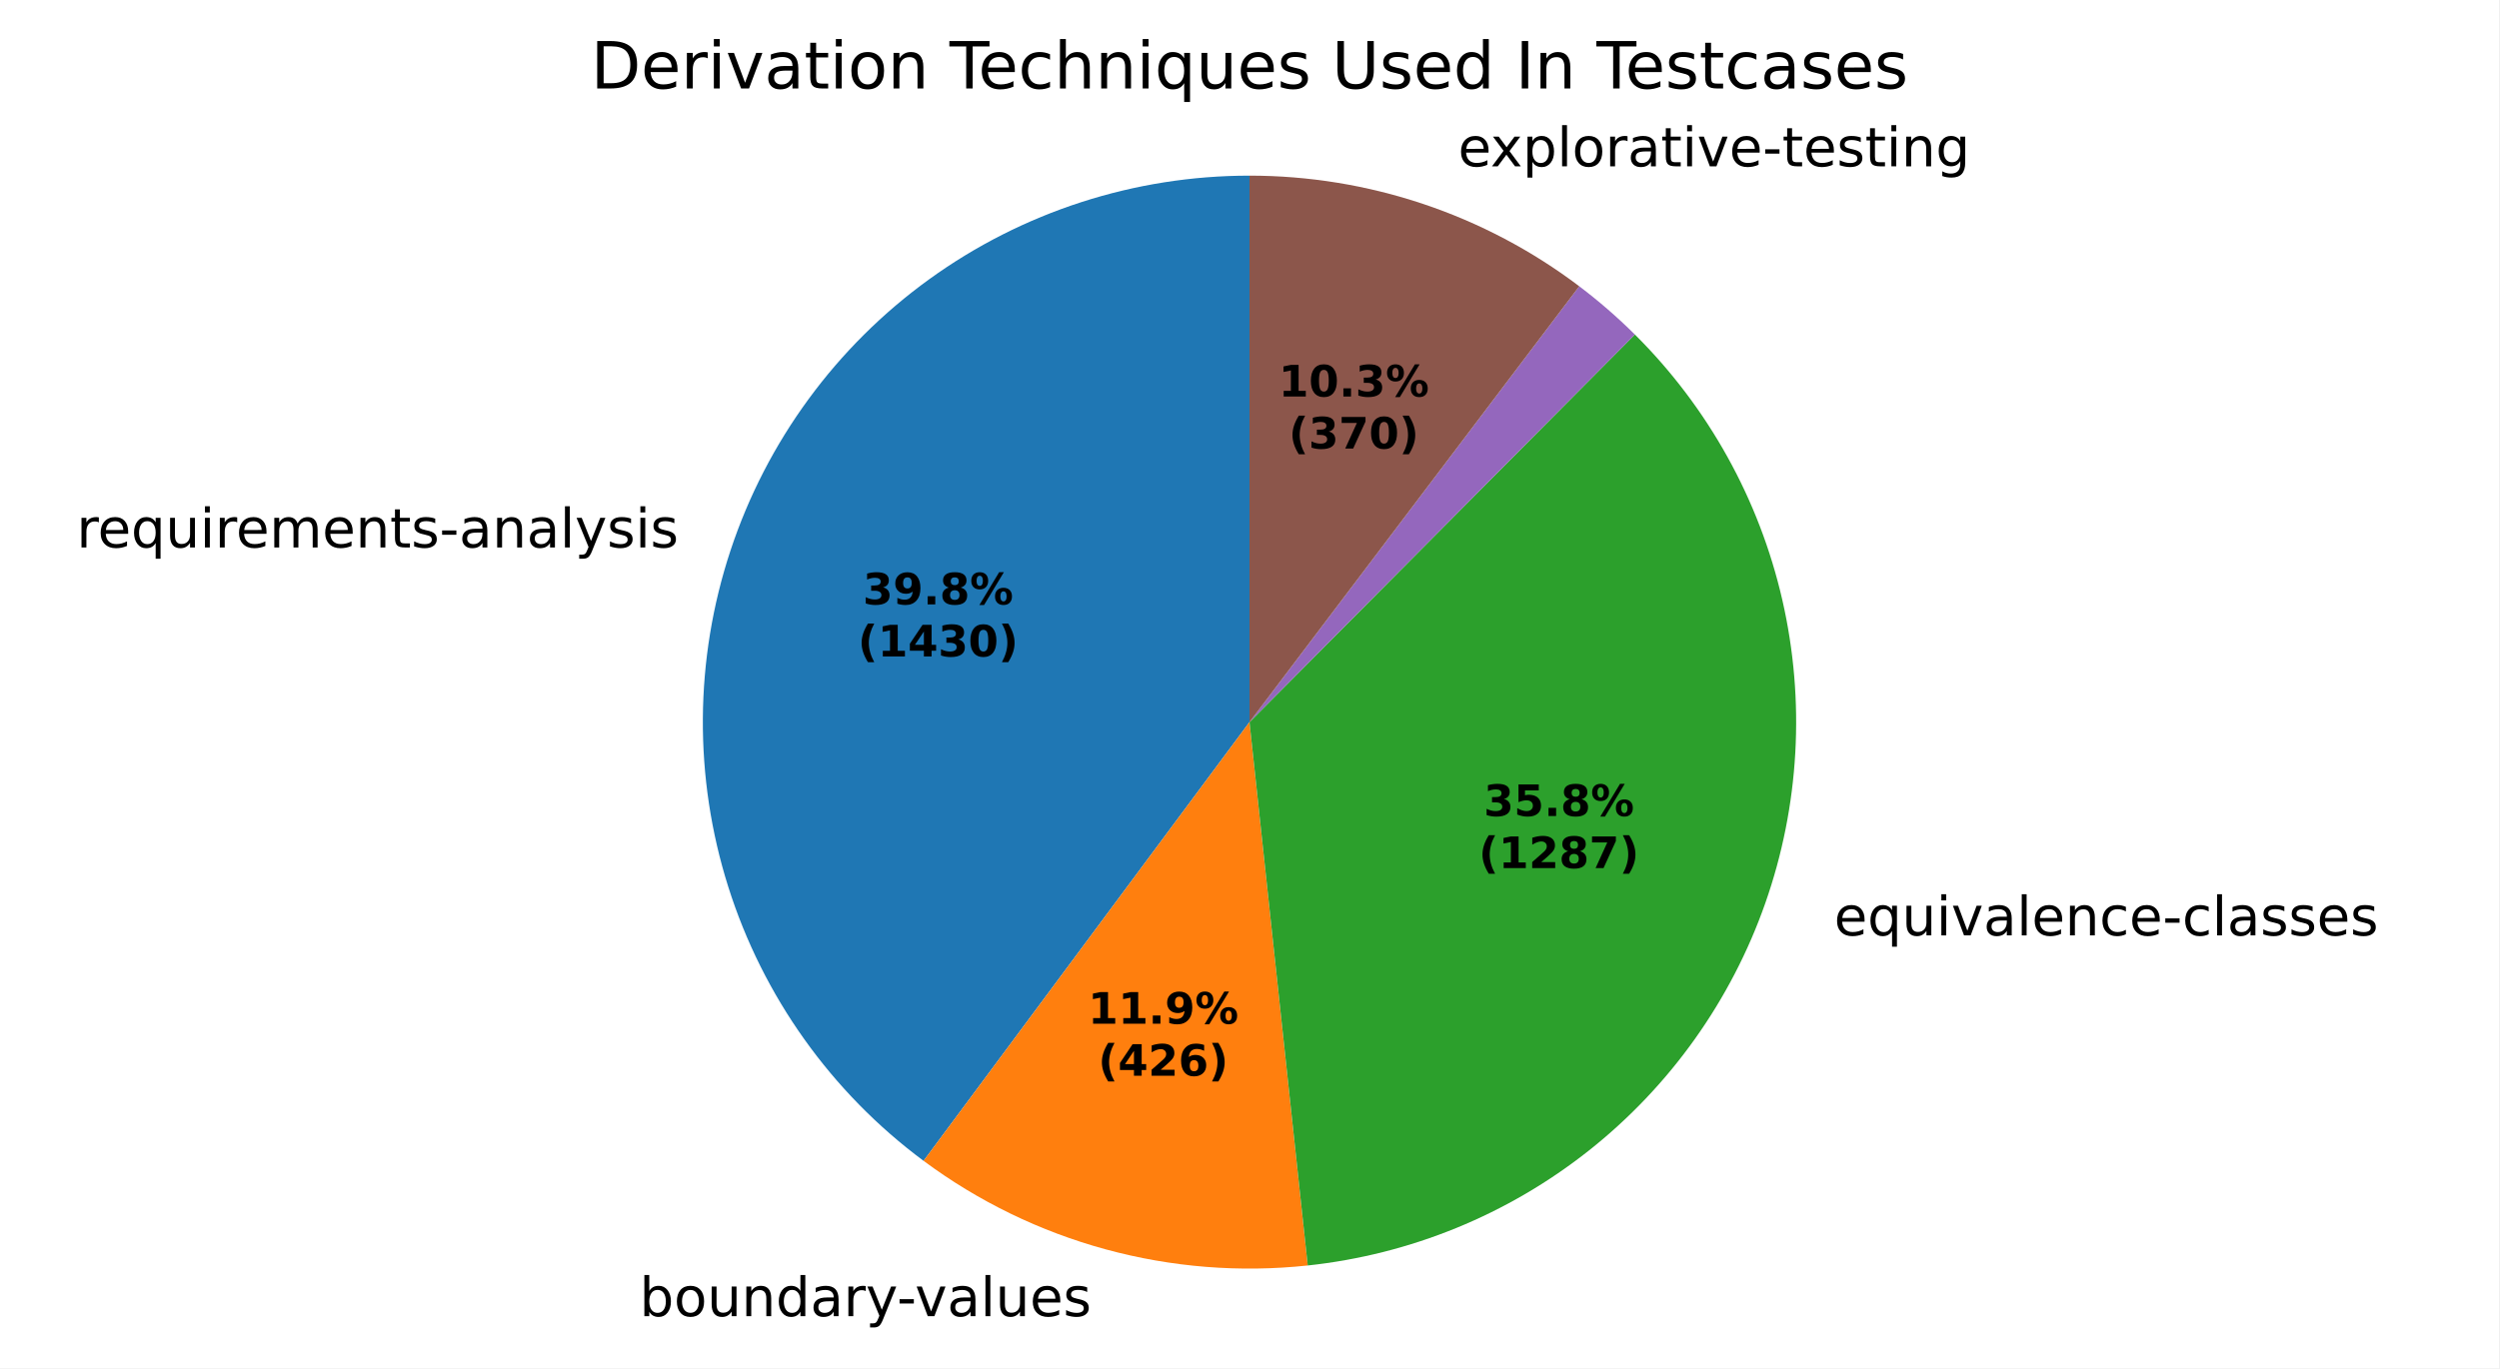
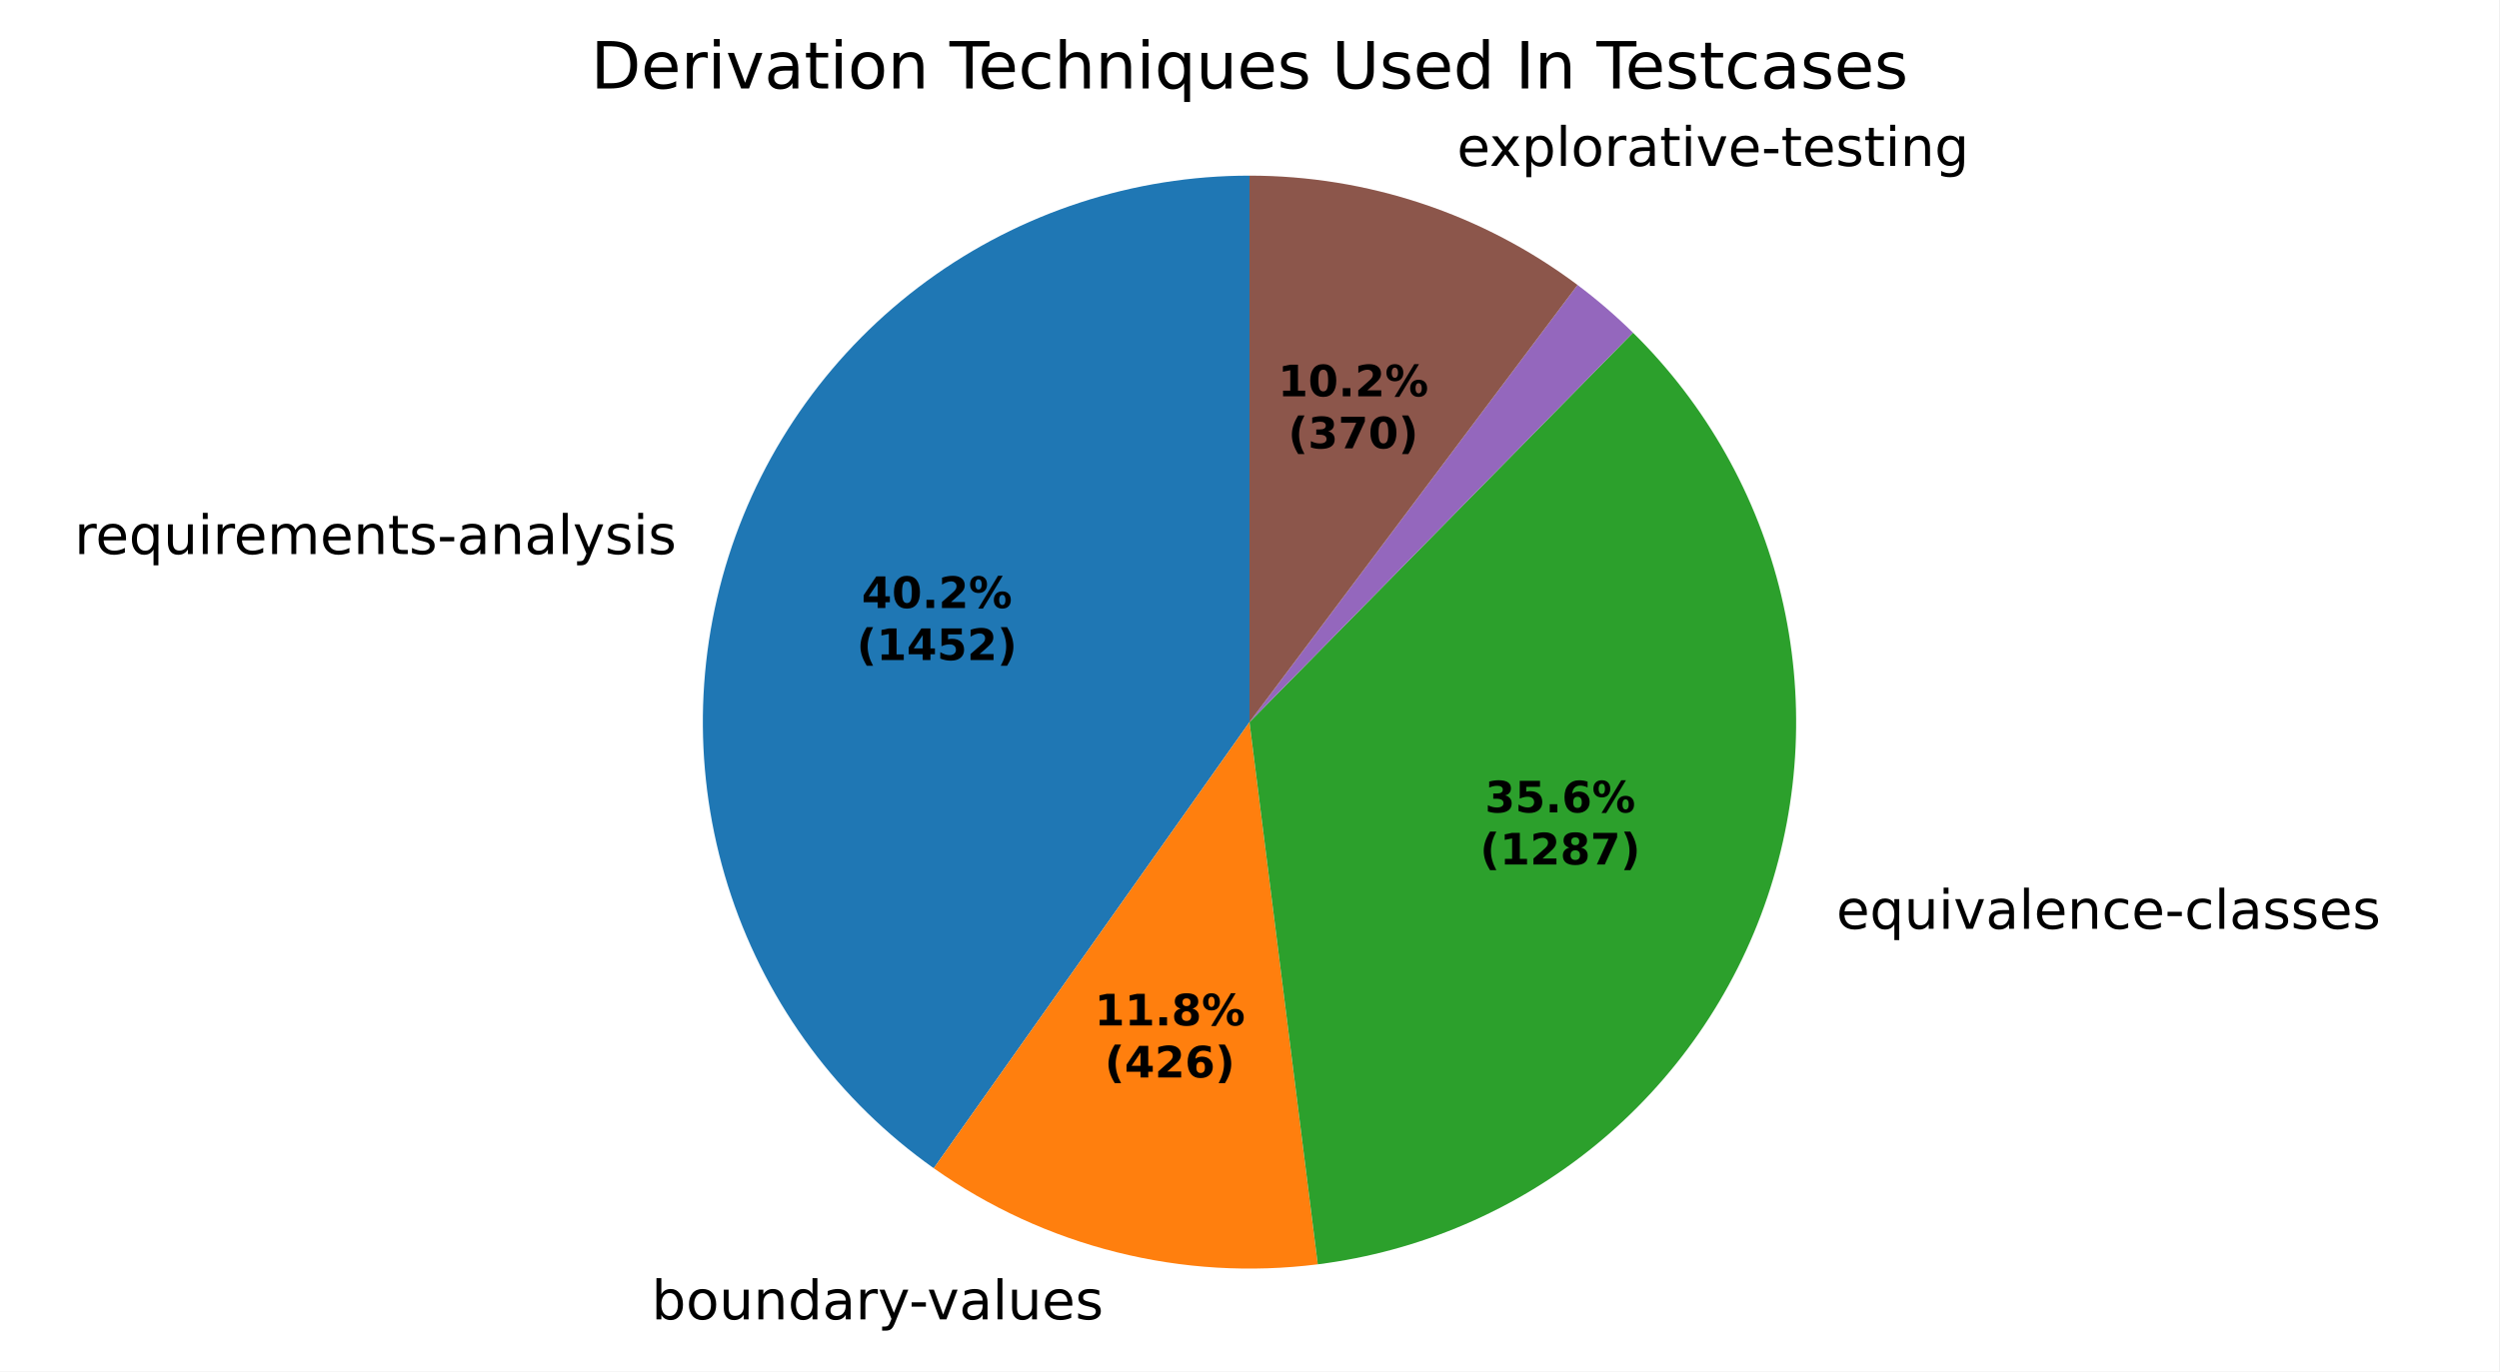
- <svg xmlns="http://www.w3.org/2000/svg" xmlns:xlink="http://www.w3.org/1999/xlink" width="460.8pt" height="252.378pt" viewBox="0 0 460.8 252.378" version="1.1">
+ <svg xmlns="http://www.w3.org/2000/svg" xmlns:xlink="http://www.w3.org/1999/xlink" width="460.8pt" height="252.96pt" viewBox="0 0 460.8 252.96" version="1.1">
  <defs>
    <style type="text/css">*{stroke-linejoin: round; stroke-linecap: butt}</style>
  </defs>
  <g id="figure_1">
    <g id="patch_1">
-       <path d="M 0 252.378  L 460.8 252.378  L 460.8 0  L 0 0  z " style="fill: #ffffff" />
+       <path d="M 0 252.96  L 460.8 252.96  L 460.8 0  L 0 0  z " style="fill: #ffffff" />
    </g>
    <g id="axes_1">
      <g id="patch_2">
-         <path d="M 230.4 32.398  C 209.207 32.398 188.544 39.082 171.365 51.494  C 154.187 63.906 141.353 81.425 134.698 101.546  C 128.043 121.668 127.901 143.384 134.291 163.591  C 140.681 183.798 153.284 201.484 170.298 214.12  L 230.4 133.198  z " style="fill: #1f77b4" />
+         <path d="M 230.4 32.398  C 209.008 32.398 188.162 39.207 170.896 51.835  C 153.629 64.463 140.823 82.265 134.34 102.65  C 127.857 123.036 128.029 144.965 134.83 165.246  C 141.631 185.528 154.715 203.127 172.177 215.483  L 230.4 133.198  z " style="fill: #1f77b4" />
      </g>
      <g id="patch_3">
-         <path d="M 170.298 214.12  C 180.383 221.61 191.779 227.15 203.899 230.452  C 216.019 233.755 228.651 234.763 241.141 233.424  L 230.4 133.198  z " style="fill: #ff7f0e" />
+         <path d="M 172.177 215.483  C 182.369 222.694 193.812 227.95 205.923 230.981  C 218.035 234.013 230.604 234.768 242.992 233.209  L 230.4 133.198  z " style="fill: #ff7f0e" />
      </g>
      <g id="patch_4">
-         <path d="M 241.141 233.424  C 260.078 231.395 278.057 224.04 292.986 212.215  C 307.915 200.39 319.192 184.572 325.504 166.603  C 331.815 148.634 332.907 129.239 328.651 110.676  C 324.396 92.112 314.966 75.129 301.458 61.704  L 230.4 133.198  z " style="fill: #2ca02c" />
+         <path d="M 242.992 233.209  C 261.771 230.844 279.51 223.237 294.169 211.263  C 308.827 199.289 319.821 183.425 325.886 165.495  C 331.95 147.566 332.844 128.285 328.464 109.871  C 324.083 91.458 314.604 74.645 301.116 61.366  L 230.4 133.198  z " style="fill: #2ca02c" />
      </g>
      <g id="patch_5">
-         <path d="M 301.458 61.704  C 301.458 61.704 301.458 61.704 301.458 61.704  L 230.4 133.198  z " style="fill: #d62728" />
+         <path d="M 301.116 61.366  C 301.116 61.366 301.116 61.366 301.116 61.366  L 230.4 133.198  z " style="fill: #d62728" />
      </g>
      <g id="patch_6">
-         <path d="M 301.458 61.704  C 299.852 60.108 298.192 58.566 296.482 57.082  C 294.773 55.597 293.013 54.171 291.207 52.805  L 230.4 133.198  z " style="fill: #9467bd" />
+         <path d="M 301.116 61.366  C 299.512 59.787 297.856 58.263 296.15 56.795  C 294.445 55.327 292.69 53.916 290.89 52.566  L 230.4 133.198  z " style="fill: #9467bd" />
      </g>
      <g id="patch_7">
-         <path d="M 291.207 52.805  C 282.512 46.228 272.806 41.105 262.47 37.636  C 252.134 34.167 241.303 32.398 230.4 32.398  L 230.4 133.198  z " style="fill: #8c564b" />
+         <path d="M 290.89 52.566  C 282.222 46.063 272.561 41 262.282 37.573  C 252.002 34.145 241.236 32.398 230.4 32.398  L 230.4 133.198  z " style="fill: #8c564b" />
      </g>
      <g id="matplotlib.axis_1" />
      <g id="matplotlib.axis_2" />
      <g id="text_1">
-         <g transform="translate(14.12019 100.9792) scale(0.1 -0.1)">
+         <g transform="translate(13.72631 102.1934) scale(0.1 -0.1)">
          <defs>
            <path id="DejaVuSans-55" d="M 2631 2963  Q 2534 3019 2420 3045  Q 2306 3072 2169 3072  Q 1681 3072 1420 2755  Q 1159 2438 1159 1844  L 1159 0  L 581 0  L 581 3500  L 1159 3500  L 1159 2956  Q 1341 3275 1631 3429  Q 1922 3584 2338 3584  Q 2397 3584 2469 3576  Q 2541 3569 2628 3553  L 2631 2963  z " transform="scale(0.015625)" />
            <path id="DejaVuSans-48" d="M 3597 1894  L 3597 1613  L 953 1613  Q 991 1019 1311 708  Q 1631 397 2203 397  Q 2534 397 2845 478  Q 3156 559 3463 722  L 3463 178  Q 3153 47 2828 -22  Q 2503 -91 2169 -91  Q 1331 -91 842 396  Q 353 884 353 1716  Q 353 2575 817 3079  Q 1281 3584 2069 3584  Q 2775 3584 3186 3129  Q 3597 2675 3597 1894  z M 3022 2063  Q 3016 2534 2758 2815  Q 2500 3097 2075 3097  Q 1594 3097 1305 2825  Q 1016 2553 972 2059  L 3022 2063  z " transform="scale(0.015625)" />
            <path id="DejaVuSans-54" d="M 947 1747  Q 947 1113 1208 752  Q 1469 391 1925 391  Q 2381 391 2643 752  Q 2906 1113 2906 1747  Q 2906 2381 2643 2742  Q 2381 3103 1925 3103  Q 1469 3103 1208 2742  Q 947 2381 947 1747  z M 2906 525  Q 2725 213 2448 61  Q 2172 -91 1784 -91  Q 1150 -91 751 415  Q 353 922 353 1747  Q 353 2572 751 3078  Q 1150 3584 1784 3584  Q 2172 3584 2448 3432  Q 2725 3281 2906 2969  L 2906 3500  L 3481 3500  L 3481 -1331  L 2906 -1331  L 2906 525  z " transform="scale(0.015625)" />
            <path id="DejaVuSans-58" d="M 544 1381  L 544 3500  L 1119 3500  L 1119 1403  Q 1119 906 1312 657  Q 1506 409 1894 409  Q 2359 409 2629 706  Q 2900 1003 2900 1516  L 2900 3500  L 3475 3500  L 3475 0  L 2900 0  L 2900 538  Q 2691 219 2414 64  Q 2138 -91 1772 -91  Q 1169 -91 856 284  Q 544 659 544 1381  z M 1991 3584  L 1991 3584  z " transform="scale(0.015625)" />
            <path id="DejaVuSans-4c" d="M 603 3500  L 1178 3500  L 1178 0  L 603 0  L 603 3500  z M 603 4863  L 1178 4863  L 1178 4134  L 603 4134  L 603 4863  z " transform="scale(0.015625)" />
            <path id="DejaVuSans-50" d="M 3328 2828  Q 3544 3216 3844 3400  Q 4144 3584 4550 3584  Q 5097 3584 5394 3201  Q 5691 2819 5691 2113  L 5691 0  L 5113 0  L 5113 2094  Q 5113 2597 4934 2840  Q 4756 3084 4391 3084  Q 3944 3084 3684 2787  Q 3425 2491 3425 1978  L 3425 0  L 2847 0  L 2847 2094  Q 2847 2600 2669 2842  Q 2491 3084 2119 3084  Q 1678 3084 1418 2786  Q 1159 2488 1159 1978  L 1159 0  L 581 0  L 581 3500  L 1159 3500  L 1159 2956  Q 1356 3278 1631 3431  Q 1906 3584 2284 3584  Q 2666 3584 2933 3390  Q 3200 3197 3328 2828  z " transform="scale(0.015625)" />
            <path id="DejaVuSans-51" d="M 3513 2113  L 3513 0  L 2938 0  L 2938 2094  Q 2938 2591 2744 2837  Q 2550 3084 2163 3084  Q 1697 3084 1428 2787  Q 1159 2491 1159 1978  L 1159 0  L 581 0  L 581 3500  L 1159 3500  L 1159 2956  Q 1366 3272 1645 3428  Q 1925 3584 2291 3584  Q 2894 3584 3203 3211  Q 3513 2838 3513 2113  z " transform="scale(0.015625)" />
            <path id="DejaVuSans-57" d="M 1172 4494  L 1172 3500  L 2356 3500  L 2356 3053  L 1172 3053  L 1172 1153  Q 1172 725 1289 603  Q 1406 481 1766 481  L 2356 481  L 2356 0  L 1766 0  Q 1100 0 847 248  Q 594 497 594 1153  L 594 3053  L 172 3053  L 172 3500  L 594 3500  L 594 4494  L 1172 4494  z " transform="scale(0.015625)" />
            <path id="DejaVuSans-56" d="M 2834 3397  L 2834 2853  Q 2591 2978 2328 3040  Q 2066 3103 1784 3103  Q 1356 3103 1142 2972  Q 928 2841 928 2578  Q 928 2378 1081 2264  Q 1234 2150 1697 2047  L 1894 2003  Q 2506 1872 2764 1633  Q 3022 1394 3022 966  Q 3022 478 2636 193  Q 2250 -91 1575 -91  Q 1294 -91 989 -36  Q 684 19 347 128  L 347 722  Q 666 556 975 473  Q 1284 391 1588 391  Q 1994 391 2212 530  Q 2431 669 2431 922  Q 2431 1156 2273 1281  Q 2116 1406 1581 1522  L 1381 1569  Q 847 1681 609 1914  Q 372 2147 372 2553  Q 372 3047 722 3315  Q 1072 3584 1716 3584  Q 2034 3584 2315 3537  Q 2597 3491 2834 3397  z " transform="scale(0.015625)" />
            <path id="DejaVuSans-10" d="M 313 2009  L 1997 2009  L 1997 1497  L 313 1497  L 313 2009  z " transform="scale(0.015625)" />
            <path id="DejaVuSans-44" d="M 2194 1759  Q 1497 1759 1228 1600  Q 959 1441 959 1056  Q 959 750 1161 570  Q 1363 391 1709 391  Q 2188 391 2477 730  Q 2766 1069 2766 1631  L 2766 1759  L 2194 1759  z M 3341 1997  L 3341 0  L 2766 0  L 2766 531  Q 2569 213 2275 61  Q 1981 -91 1556 -91  Q 1019 -91 701 211  Q 384 513 384 1019  Q 384 1609 779 1909  Q 1175 2209 1959 2209  L 2766 2209  L 2766 2266  Q 2766 2663 2505 2880  Q 2244 3097 1772 3097  Q 1472 3097 1187 3025  Q 903 2953 641 2809  L 641 3341  Q 956 3463 1253 3523  Q 1550 3584 1831 3584  Q 2591 3584 2966 3190  Q 3341 2797 3341 1997  z " transform="scale(0.015625)" />
            <path id="DejaVuSans-4f" d="M 603 4863  L 1178 4863  L 1178 0  L 603 0  L 603 4863  z " transform="scale(0.015625)" />
            <path id="DejaVuSans-5c" d="M 2059 -325  Q 1816 -950 1584 -1140  Q 1353 -1331 966 -1331  L 506 -1331  L 506 -850  L 844 -850  Q 1081 -850 1212 -737  Q 1344 -625 1503 -206  L 1606 56  L 191 3500  L 800 3500  L 1894 763  L 2988 3500  L 3597 3500  L 2059 -325  z " transform="scale(0.015625)" />
          </defs>
          <use xlink:href="#DejaVuSans-55" />
          <use xlink:href="#DejaVuSans-48" transform="translate(38.90625 0)" />
          <use xlink:href="#DejaVuSans-54" transform="translate(100.4375 0)" />
          <use xlink:href="#DejaVuSans-58" transform="translate(163.9219 0)" />
          <use xlink:href="#DejaVuSans-4c" transform="translate(227.2969 0)" />
          <use xlink:href="#DejaVuSans-55" transform="translate(255.0781 0)" />
          <use xlink:href="#DejaVuSans-48" transform="translate(293.9844 0)" />
          <use xlink:href="#DejaVuSans-50" transform="translate(355.5156 0)" />
          <use xlink:href="#DejaVuSans-48" transform="translate(452.9219 0)" />
          <use xlink:href="#DejaVuSans-51" transform="translate(514.4531 0)" />
          <use xlink:href="#DejaVuSans-57" transform="translate(577.8281 0)" />
          <use xlink:href="#DejaVuSans-56" transform="translate(617.0312 0)" />
          <use xlink:href="#DejaVuSans-10" transform="translate(669.125 0)" />
          <use xlink:href="#DejaVuSans-44" transform="translate(705.2031 0)" />
          <use xlink:href="#DejaVuSans-51" transform="translate(766.4844 0)" />
          <use xlink:href="#DejaVuSans-44" transform="translate(829.8594 0)" />
          <use xlink:href="#DejaVuSans-4f" transform="translate(891.1406 0)" />
          <use xlink:href="#DejaVuSans-5c" transform="translate(918.9219 0)" />
          <use xlink:href="#DejaVuSans-56" transform="translate(978.1094 0)" />
          <use xlink:href="#DejaVuSans-4c" transform="translate(1030.203 0)" />
          <use xlink:href="#DejaVuSans-56" transform="translate(1057.984 0)" />
        </g>
      </g>
      <g id="text_2">
-         <g transform="translate(114.7336 242.7757) scale(0.1 -0.1)">
+         <g transform="translate(116.9601 243.3577) scale(0.1 -0.1)">
          <defs>
            <path id="DejaVuSans-3" transform="scale(0.015625)" />
            <path id="DejaVuSans-45" d="M 3116 1747  Q 3116 2381 2855 2742  Q 2594 3103 2138 3103  Q 1681 3103 1420 2742  Q 1159 2381 1159 1747  Q 1159 1113 1420 752  Q 1681 391 2138 391  Q 2594 391 2855 752  Q 3116 1113 3116 1747  z M 1159 2969  Q 1341 3281 1617 3432  Q 1894 3584 2278 3584  Q 2916 3584 3314 3078  Q 3713 2572 3713 1747  Q 3713 922 3314 415  Q 2916 -91 2278 -91  Q 1894 -91 1617 61  Q 1341 213 1159 525  L 1159 0  L 581 0  L 581 4863  L 1159 4863  L 1159 2969  z " transform="scale(0.015625)" />
            <path id="DejaVuSans-52" d="M 1959 3097  Q 1497 3097 1228 2736  Q 959 2375 959 1747  Q 959 1119 1226 758  Q 1494 397 1959 397  Q 2419 397 2687 759  Q 2956 1122 2956 1747  Q 2956 2369 2687 2733  Q 2419 3097 1959 3097  z M 1959 3584  Q 2709 3584 3137 3096  Q 3566 2609 3566 1747  Q 3566 888 3137 398  Q 2709 -91 1959 -91  Q 1206 -91 779 398  Q 353 888 353 1747  Q 353 2609 779 3096  Q 1206 3584 1959 3584  z " transform="scale(0.015625)" />
            <path id="DejaVuSans-47" d="M 2906 2969  L 2906 4863  L 3481 4863  L 3481 0  L 2906 0  L 2906 525  Q 2725 213 2448 61  Q 2172 -91 1784 -91  Q 1150 -91 751 415  Q 353 922 353 1747  Q 353 2572 751 3078  Q 1150 3584 1784 3584  Q 2172 3584 2448 3432  Q 2725 3281 2906 2969  z M 947 1747  Q 947 1113 1208 752  Q 1469 391 1925 391  Q 2381 391 2643 752  Q 2906 1113 2906 1747  Q 2906 2381 2643 2742  Q 2381 3103 1925 3103  Q 1469 3103 1208 2742  Q 947 2381 947 1747  z " transform="scale(0.015625)" />
            <path id="DejaVuSans-59" d="M 191 3500  L 800 3500  L 1894 563  L 2988 3500  L 3597 3500  L 2284 0  L 1503 0  L 191 3500  z " transform="scale(0.015625)" />
          </defs>
          <use xlink:href="#DejaVuSans-3" />
          <use xlink:href="#DejaVuSans-45" transform="translate(31.78125 0)" />
          <use xlink:href="#DejaVuSans-52" transform="translate(95.26562 0)" />
          <use xlink:href="#DejaVuSans-58" transform="translate(156.4531 0)" />
          <use xlink:href="#DejaVuSans-51" transform="translate(219.8281 0)" />
          <use xlink:href="#DejaVuSans-47" transform="translate(283.2031 0)" />
          <use xlink:href="#DejaVuSans-44" transform="translate(346.6875 0)" />
          <use xlink:href="#DejaVuSans-55" transform="translate(407.9688 0)" />
          <use xlink:href="#DejaVuSans-5c" transform="translate(449.0781 0)" />
          <use xlink:href="#DejaVuSans-10" transform="translate(506.5156 0)" />
          <use xlink:href="#DejaVuSans-59" transform="translate(539.9062 0)" />
          <use xlink:href="#DejaVuSans-44" transform="translate(599.0938 0)" />
          <use xlink:href="#DejaVuSans-4f" transform="translate(660.375 0)" />
          <use xlink:href="#DejaVuSans-58" transform="translate(688.1562 0)" />
          <use xlink:href="#DejaVuSans-48" transform="translate(751.5312 0)" />
          <use xlink:href="#DejaVuSans-56" transform="translate(813.0625 0)" />
        </g>
      </g>
      <g id="text_3">
-         <g transform="translate(335.014 172.5418) scale(0.1 -0.1)">
+         <g transform="translate(335.4341 171.3232) scale(0.1 -0.1)">
          <defs>
            <path id="DejaVuSans-46" d="M 3122 3366  L 3122 2828  Q 2878 2963 2633 3030  Q 2388 3097 2138 3097  Q 1578 3097 1268 2742  Q 959 2388 959 1747  Q 959 1106 1268 751  Q 1578 397 2138 397  Q 2388 397 2633 464  Q 2878 531 3122 666  L 3122 134  Q 2881 22 2623 -34  Q 2366 -91 2075 -91  Q 1284 -91 818 406  Q 353 903 353 1747  Q 353 2603 823 3093  Q 1294 3584 2113 3584  Q 2378 3584 2631 3529  Q 2884 3475 3122 3366  z " transform="scale(0.015625)" />
          </defs>
          <use xlink:href="#DejaVuSans-3" />
          <use xlink:href="#DejaVuSans-48" transform="translate(31.78125 0)" />
          <use xlink:href="#DejaVuSans-54" transform="translate(93.3125 0)" />
          <use xlink:href="#DejaVuSans-58" transform="translate(156.7969 0)" />
          <use xlink:href="#DejaVuSans-4c" transform="translate(220.1719 0)" />
          <use xlink:href="#DejaVuSans-59" transform="translate(247.9531 0)" />
          <use xlink:href="#DejaVuSans-44" transform="translate(307.1406 0)" />
          <use xlink:href="#DejaVuSans-4f" transform="translate(368.4219 0)" />
          <use xlink:href="#DejaVuSans-48" transform="translate(396.2031 0)" />
          <use xlink:href="#DejaVuSans-51" transform="translate(457.7344 0)" />
          <use xlink:href="#DejaVuSans-46" transform="translate(521.1094 0)" />
          <use xlink:href="#DejaVuSans-48" transform="translate(576.0938 0)" />
          <use xlink:href="#DejaVuSans-10" transform="translate(637.625 0)" />
          <use xlink:href="#DejaVuSans-46" transform="translate(673.7031 0)" />
          <use xlink:href="#DejaVuSans-4f" transform="translate(728.6875 0)" />
          <use xlink:href="#DejaVuSans-44" transform="translate(756.4688 0)" />
          <use xlink:href="#DejaVuSans-56" transform="translate(817.75 0)" />
          <use xlink:href="#DejaVuSans-56" transform="translate(869.8438 0)" />
          <use xlink:href="#DejaVuSans-48" transform="translate(921.9375 0)" />
          <use xlink:href="#DejaVuSans-56" transform="translate(983.4688 0)" />
        </g>
      </g>
      <g id="text_4">
-         <g transform="translate(265.6771 30.67773) scale(0.1 -0.1)">
+         <g transform="translate(265.4697 30.60836) scale(0.1 -0.1)">
          <defs>
            <path id="DejaVuSans-5b" d="M 3513 3500  L 2247 1797  L 3578 0  L 2900 0  L 1881 1375  L 863 0  L 184 0  L 1544 1831  L 300 3500  L 978 3500  L 1906 2253  L 2834 3500  L 3513 3500  z " transform="scale(0.015625)" />
            <path id="DejaVuSans-53" d="M 1159 525  L 1159 -1331  L 581 -1331  L 581 3500  L 1159 3500  L 1159 2969  Q 1341 3281 1617 3432  Q 1894 3584 2278 3584  Q 2916 3584 3314 3078  Q 3713 2572 3713 1747  Q 3713 922 3314 415  Q 2916 -91 2278 -91  Q 1894 -91 1617 61  Q 1341 213 1159 525  z M 3116 1747  Q 3116 2381 2855 2742  Q 2594 3103 2138 3103  Q 1681 3103 1420 2742  Q 1159 2381 1159 1747  Q 1159 1113 1420 752  Q 1681 391 2138 391  Q 2594 391 2855 752  Q 3116 1113 3116 1747  z " transform="scale(0.015625)" />
            <path id="DejaVuSans-4a" d="M 2906 1791  Q 2906 2416 2648 2759  Q 2391 3103 1925 3103  Q 1463 3103 1205 2759  Q 947 2416 947 1791  Q 947 1169 1205 825  Q 1463 481 1925 481  Q 2391 481 2648 825  Q 2906 1169 2906 1791  z M 3481 434  Q 3481 -459 3084 -895  Q 2688 -1331 1869 -1331  Q 1566 -1331 1297 -1286  Q 1028 -1241 775 -1147  L 775 -588  Q 1028 -725 1275 -790  Q 1522 -856 1778 -856  Q 2344 -856 2625 -561  Q 2906 -266 2906 331  L 2906 616  Q 2728 306 2450 153  Q 2172 0 1784 0  Q 1141 0 747 490  Q 353 981 353 1791  Q 353 2603 747 3093  Q 1141 3584 1784 3584  Q 2172 3584 2450 3431  Q 2728 3278 2906 2969  L 2906 3500  L 3481 3500  L 3481 434  z " transform="scale(0.015625)" />
          </defs>
          <use xlink:href="#DejaVuSans-3" />
          <use xlink:href="#DejaVuSans-48" transform="translate(31.78125 0)" />
          <use xlink:href="#DejaVuSans-5b" transform="translate(91.5625 0)" />
          <use xlink:href="#DejaVuSans-53" transform="translate(150.75 0)" />
          <use xlink:href="#DejaVuSans-4f" transform="translate(214.2344 0)" />
          <use xlink:href="#DejaVuSans-52" transform="translate(242.0156 0)" />
          <use xlink:href="#DejaVuSans-55" transform="translate(303.2031 0)" />
          <use xlink:href="#DejaVuSans-44" transform="translate(344.3125 0)" />
          <use xlink:href="#DejaVuSans-57" transform="translate(405.5938 0)" />
          <use xlink:href="#DejaVuSans-4c" transform="translate(444.7969 0)" />
          <use xlink:href="#DejaVuSans-59" transform="translate(472.5781 0)" />
          <use xlink:href="#DejaVuSans-48" transform="translate(531.7656 0)" />
          <use xlink:href="#DejaVuSans-10" transform="translate(593.2969 0)" />
          <use xlink:href="#DejaVuSans-57" transform="translate(629.375 0)" />
          <use xlink:href="#DejaVuSans-48" transform="translate(668.5781 0)" />
          <use xlink:href="#DejaVuSans-56" transform="translate(730.1094 0)" />
          <use xlink:href="#DejaVuSans-57" transform="translate(782.2031 0)" />
          <use xlink:href="#DejaVuSans-4c" transform="translate(821.4062 0)" />
          <use xlink:href="#DejaVuSans-51" transform="translate(849.1875 0)" />
          <use xlink:href="#DejaVuSans-4a" transform="translate(912.5625 0)" />
        </g>
      </g>
      <g id="text_5">
-         <g transform="translate(159.1019 111.4844) scale(0.08 -0.08)">
-           <defs>
-             <path id="DejaVuSans-Bold-16" d="M 2981 2516  Q 3453 2394 3698 2092  Q 3944 1791 3944 1325  Q 3944 631 3412 270  Q 2881 -91 1863 -91  Q 1503 -91 1142 -33  Q 781 25 428 141  L 428 1069  Q 766 900 1098 814  Q 1431 728 1753 728  Q 2231 728 2486 893  Q 2741 1059 2741 1369  Q 2741 1688 2480 1852  Q 2219 2016 1709 2016  L 1228 2016  L 1228 2791  L 1734 2791  Q 2188 2791 2409 2933  Q 2631 3075 2631 3366  Q 2631 3634 2415 3781  Q 2200 3928 1806 3928  Q 1516 3928 1219 3862  Q 922 3797 628 3669  L 628 4550  Q 984 4650 1334 4700  Q 1684 4750 2022 4750  Q 2931 4750 3382 4451  Q 3834 4153 3834 3553  Q 3834 3144 3618 2883  Q 3403 2622 2981 2516  z " transform="scale(0.015625)" />
-             <path id="DejaVuSans-Bold-1c" d="M 641 103  L 641 966  Q 928 831 1190 764  Q 1453 697 1709 697  Q 2247 697 2547 995  Q 2847 1294 2900 1881  Q 2688 1725 2447 1647  Q 2206 1569 1925 1569  Q 1209 1569 770 1986  Q 331 2403 331 3084  Q 331 3838 820 4291  Q 1309 4744 2131 4744  Q 3044 4744 3544 4128  Q 4044 3513 4044 2388  Q 4044 1231 3459 570  Q 2875 -91 1856 -91  Q 1528 -91 1228 -42  Q 928 6 641 103  z M 2125 2350  Q 2441 2350 2600 2554  Q 2759 2759 2759 3169  Q 2759 3575 2600 3781  Q 2441 3988 2125 3988  Q 1809 3988 1650 3781  Q 1491 3575 1491 3169  Q 1491 2759 1650 2554  Q 1809 2350 2125 2350  z " transform="scale(0.015625)" />
+         <g transform="translate(158.8871 112.1467) scale(0.08 -0.08)">
+           <defs>
+             <path id="DejaVuSans-Bold-17" d="M 2356 3675  L 1038 1722  L 2356 1722  L 2356 3675  z M 2156 4666  L 3494 4666  L 3494 1722  L 4159 1722  L 4159 850  L 3494 850  L 3494 0  L 2356 0  L 2356 850  L 288 850  L 288 1881  L 2156 4666  z " transform="scale(0.015625)" />
+             <path id="DejaVuSans-Bold-13" d="M 2944 2338  Q 2944 3213 2780 3570  Q 2616 3928 2228 3928  Q 1841 3928 1675 3570  Q 1509 3213 1509 2338  Q 1509 1453 1675 1090  Q 1841 728 2228 728  Q 2613 728 2778 1090  Q 2944 1453 2944 2338  z M 4147 2328  Q 4147 1169 3647 539  Q 3147 -91 2228 -91  Q 1306 -91 806 539  Q 306 1169 306 2328  Q 306 3491 806 4120  Q 1306 4750 2228 4750  Q 3147 4750 3647 4120  Q 4147 3491 4147 2328  z " transform="scale(0.015625)" />
            <path id="DejaVuSans-Bold-11" d="M 653 1209  L 1778 1209  L 1778 0  L 653 0  L 653 1209  z " transform="scale(0.015625)" />
-             <path id="DejaVuSans-Bold-1b" d="M 2228 2088  Q 1891 2088 1709 1903  Q 1528 1719 1528 1375  Q 1528 1031 1709 848  Q 1891 666 2228 666  Q 2563 666 2741 848  Q 2919 1031 2919 1375  Q 2919 1722 2741 1905  Q 2563 2088 2228 2088  z M 1350 2484  Q 925 2613 709 2878  Q 494 3144 494 3541  Q 494 4131 934 4440  Q 1375 4750 2228 4750  Q 3075 4750 3515 4442  Q 3956 4134 3956 3541  Q 3956 3144 3739 2878  Q 3522 2613 3097 2484  Q 3572 2353 3814 2058  Q 4056 1763 4056 1313  Q 4056 619 3595 264  Q 3134 -91 2228 -91  Q 1319 -91 855 264  Q 391 619 391 1313  Q 391 1763 633 2058  Q 875 2353 1350 2484  z M 1631 3419  Q 1631 3141 1786 2991  Q 1941 2841 2228 2841  Q 2509 2841 2662 2991  Q 2816 3141 2816 3419  Q 2816 3697 2662 3845  Q 2509 3994 2228 3994  Q 1941 3994 1786 3844  Q 1631 3694 1631 3419  z " transform="scale(0.015625)" />
+             <path id="DejaVuSans-Bold-15" d="M 1844 884  L 3897 884  L 3897 0  L 506 0  L 506 884  L 2209 2388  Q 2438 2594 2547 2791  Q 2656 2988 2656 3200  Q 2656 3528 2436 3728  Q 2216 3928 1850 3928  Q 1569 3928 1234 3808  Q 900 3688 519 3450  L 519 4475  Q 925 4609 1322 4679  Q 1719 4750 2100 4750  Q 2938 4750 3402 4381  Q 3866 4013 3866 3353  Q 3866 2972 3669 2642  Q 3472 2313 2841 1759  L 1844 884  z " transform="scale(0.015625)" />
            <path id="DejaVuSans-Bold-8" d="M 4959 1925  Q 4738 1925 4616 1733  Q 4494 1541 4494 1184  Q 4494 825 4614 633  Q 4734 441 4959 441  Q 5184 441 5303 633  Q 5422 825 5422 1184  Q 5422 1541 5301 1733  Q 5181 1925 4959 1925  z M 4959 2450  Q 5541 2450 5875 2112  Q 6209 1775 6209 1184  Q 6209 594 5875 251  Q 5541 -91 4959 -91  Q 4378 -91 4042 251  Q 3706 594 3706 1184  Q 3706 1772 4042 2111  Q 4378 2450 4959 2450  z M 2094 -91  L 1403 -91  L 4319 4750  L 5013 4750  L 2094 -91  z M 1453 4750  Q 2034 4750 2367 4411  Q 2700 4072 2700 3481  Q 2700 2891 2367 2550  Q 2034 2209 1453 2209  Q 872 2209 539 2550  Q 206 2891 206 3481  Q 206 4072 539 4411  Q 872 4750 1453 4750  z M 1453 4225  Q 1228 4225 1106 4031  Q 984 3838 984 3481  Q 984 3122 1106 2926  Q 1228 2731 1453 2731  Q 1678 2731 1798 2926  Q 1919 3122 1919 3481  Q 1919 3838 1797 4031  Q 1675 4225 1453 4225  z " transform="scale(0.015625)" />
          </defs>
-           <use xlink:href="#DejaVuSans-Bold-16" />
-           <use xlink:href="#DejaVuSans-Bold-1c" transform="translate(69.57812 0)" />
-           <use xlink:href="#DejaVuSans-Bold-11" transform="translate(139.1562 0)" />
-           <use xlink:href="#DejaVuSans-Bold-1b" transform="translate(177.1406 0)" />
-           <use xlink:href="#DejaVuSans-Bold-8" transform="translate(246.7188 0)" />
-         </g>
-         <g transform="translate(158.1901 121.0859) scale(0.08 -0.08)">
+           <use xlink:href="#DejaVuSans-Bold-17" />
+           <use xlink:href="#DejaVuSans-Bold-13" transform="translate(69.57812 0)" />
+           <use xlink:href="#DejaVuSans-Bold-11" transform="translate(139.1562 0)" />
+           <use xlink:href="#DejaVuSans-Bold-15" transform="translate(177.1406 0)" />
+           <use xlink:href="#DejaVuSans-Bold-8" transform="translate(246.7188 0)" />
+         </g>
+         <g transform="translate(157.9752 121.7483) scale(0.08 -0.08)">
          <defs>
            <path id="DejaVuSans-Bold-b" d="M 2413 -844  L 1484 -844  Q 1006 -72 778 623  Q 550 1319 550 2003  Q 550 2688 779 3389  Q 1009 4091 1484 4856  L 2413 4856  Q 2013 4116 1813 3408  Q 1613 2700 1613 2009  Q 1613 1319 1811 609  Q 2009 -100 2413 -844  z " transform="scale(0.015625)" />
            <path id="DejaVuSans-Bold-14" d="M 750 831  L 1813 831  L 1813 3847  L 722 3622  L 722 4441  L 1806 4666  L 2950 4666  L 2950 831  L 4013 831  L 4013 0  L 750 0  L 750 831  z " transform="scale(0.015625)" />
-             <path id="DejaVuSans-Bold-17" d="M 2356 3675  L 1038 1722  L 2356 1722  L 2356 3675  z M 2156 4666  L 3494 4666  L 3494 1722  L 4159 1722  L 4159 850  L 3494 850  L 3494 0  L 2356 0  L 2356 850  L 288 850  L 288 1881  L 2156 4666  z " transform="scale(0.015625)" />
-             <path id="DejaVuSans-Bold-13" d="M 2944 2338  Q 2944 3213 2780 3570  Q 2616 3928 2228 3928  Q 1841 3928 1675 3570  Q 1509 3213 1509 2338  Q 1509 1453 1675 1090  Q 1841 728 2228 728  Q 2613 728 2778 1090  Q 2944 1453 2944 2338  z M 4147 2328  Q 4147 1169 3647 539  Q 3147 -91 2228 -91  Q 1306 -91 806 539  Q 306 1169 306 2328  Q 306 3491 806 4120  Q 1306 4750 2228 4750  Q 3147 4750 3647 4120  Q 4147 3491 4147 2328  z " transform="scale(0.015625)" />
+             <path id="DejaVuSans-Bold-18" d="M 678 4666  L 3669 4666  L 3669 3781  L 1638 3781  L 1638 3059  Q 1775 3097 1914 3117  Q 2053 3138 2203 3138  Q 3056 3138 3531 2711  Q 4006 2284 4006 1522  Q 4006 766 3489 337  Q 2972 -91 2053 -91  Q 1656 -91 1267 -14  Q 878 63 494 219  L 494 1166  Q 875 947 1217 837  Q 1559 728 1863 728  Q 2300 728 2551 942  Q 2803 1156 2803 1522  Q 2803 1891 2551 2103  Q 2300 2316 1863 2316  Q 1603 2316 1309 2248  Q 1016 2181 678 2041  L 678 4666  z " transform="scale(0.015625)" />
            <path id="DejaVuSans-Bold-c" d="M 513 -844  Q 913 -100 1113 609  Q 1313 1319 1313 2009  Q 1313 2700 1113 3408  Q 913 4116 513 4856  L 1441 4856  Q 1916 4091 2145 3389  Q 2375 2688 2375 2003  Q 2375 1319 2147 623  Q 1919 -72 1441 -844  L 513 -844  z " transform="scale(0.015625)" />
          </defs>
          <use xlink:href="#DejaVuSans-Bold-b" />
          <use xlink:href="#DejaVuSans-Bold-14" transform="translate(45.70312 0)" />
          <use xlink:href="#DejaVuSans-Bold-17" transform="translate(115.2812 0)" />
-           <use xlink:href="#DejaVuSans-Bold-16" transform="translate(184.8594 0)" />
-           <use xlink:href="#DejaVuSans-Bold-13" transform="translate(254.4375 0)" />
+           <use xlink:href="#DejaVuSans-Bold-18" transform="translate(184.8594 0)" />
+           <use xlink:href="#DejaVuSans-Bold-15" transform="translate(254.4375 0)" />
          <use xlink:href="#DejaVuSans-Bold-c" transform="translate(324.0156 0)" />
        </g>
      </g>
      <g id="text_6">
-         <g transform="translate(200.6226 188.8279) scale(0.08 -0.08)">
+         <g transform="translate(201.837 189.1454) scale(0.08 -0.08)">
+           <defs>
+             <path id="DejaVuSans-Bold-1b" d="M 2228 2088  Q 1891 2088 1709 1903  Q 1528 1719 1528 1375  Q 1528 1031 1709 848  Q 1891 666 2228 666  Q 2563 666 2741 848  Q 2919 1031 2919 1375  Q 2919 1722 2741 1905  Q 2563 2088 2228 2088  z M 1350 2484  Q 925 2613 709 2878  Q 494 3144 494 3541  Q 494 4131 934 4440  Q 1375 4750 2228 4750  Q 3075 4750 3515 4442  Q 3956 4134 3956 3541  Q 3956 3144 3739 2878  Q 3522 2613 3097 2484  Q 3572 2353 3814 2058  Q 4056 1763 4056 1313  Q 4056 619 3595 264  Q 3134 -91 2228 -91  Q 1319 -91 855 264  Q 391 619 391 1313  Q 391 1763 633 2058  Q 875 2353 1350 2484  z M 1631 3419  Q 1631 3141 1786 2991  Q 1941 2841 2228 2841  Q 2509 2841 2662 2991  Q 2816 3141 2816 3419  Q 2816 3697 2662 3845  Q 2509 3994 2228 3994  Q 1941 3994 1786 3844  Q 1631 3694 1631 3419  z " transform="scale(0.015625)" />
+           </defs>
          <use xlink:href="#DejaVuSans-Bold-14" />
          <use xlink:href="#DejaVuSans-Bold-14" transform="translate(69.57812 0)" />
          <use xlink:href="#DejaVuSans-Bold-11" transform="translate(139.1562 0)" />
-           <use xlink:href="#DejaVuSans-Bold-1c" transform="translate(177.1406 0)" />
-           <use xlink:href="#DejaVuSans-Bold-8" transform="translate(246.7188 0)" />
-         </g>
-         <g transform="translate(202.4938 198.4295) scale(0.08 -0.08)">
-           <defs>
-             <path id="DejaVuSans-Bold-15" d="M 1844 884  L 3897 884  L 3897 0  L 506 0  L 506 884  L 2209 2388  Q 2438 2594 2547 2791  Q 2656 2988 2656 3200  Q 2656 3528 2436 3728  Q 2216 3928 1850 3928  Q 1569 3928 1234 3808  Q 900 3688 519 3450  L 519 4475  Q 925 4609 1322 4679  Q 1719 4750 2100 4750  Q 2938 4750 3402 4381  Q 3866 4013 3866 3353  Q 3866 2972 3669 2642  Q 3472 2313 2841 1759  L 1844 884  z " transform="scale(0.015625)" />
+           <use xlink:href="#DejaVuSans-Bold-1b" transform="translate(177.1406 0)" />
+           <use xlink:href="#DejaVuSans-Bold-8" transform="translate(246.7188 0)" />
+         </g>
+         <g transform="translate(203.7083 198.7469) scale(0.08 -0.08)">
+           <defs>
            <path id="DejaVuSans-Bold-19" d="M 2316 2303  Q 2000 2303 1842 2098  Q 1684 1894 1684 1484  Q 1684 1075 1842 870  Q 2000 666 2316 666  Q 2634 666 2792 870  Q 2950 1075 2950 1484  Q 2950 1894 2792 2098  Q 2634 2303 2316 2303  z M 3803 4544  L 3803 3681  Q 3506 3822 3243 3889  Q 2981 3956 2731 3956  Q 2194 3956 1894 3657  Q 1594 3359 1544 2772  Q 1750 2925 1990 3001  Q 2231 3078 2516 3078  Q 3231 3078 3670 2659  Q 4109 2241 4109 1563  Q 4109 813 3618 361  Q 3128 -91 2303 -91  Q 1394 -91 895 523  Q 397 1138 397 2266  Q 397 3422 980 4083  Q 1563 4744 2578 4744  Q 2900 4744 3203 4694  Q 3506 4644 3803 4544  z " transform="scale(0.015625)" />
          </defs>
          <use xlink:href="#DejaVuSans-Bold-b" />
          <use xlink:href="#DejaVuSans-Bold-17" transform="translate(45.70312 0)" />
          <use xlink:href="#DejaVuSans-Bold-15" transform="translate(115.2812 0)" />
          <use xlink:href="#DejaVuSans-Bold-19" transform="translate(184.8594 0)" />
          <use xlink:href="#DejaVuSans-Bold-c" transform="translate(254.4375 0)" />
        </g>
      </g>
      <g id="text_7">
-         <g transform="translate(273.5852 150.5185) scale(0.08 -0.08)">
-           <defs>
-             <path id="DejaVuSans-Bold-18" d="M 678 4666  L 3669 4666  L 3669 3781  L 1638 3781  L 1638 3059  Q 1775 3097 1914 3117  Q 2053 3138 2203 3138  Q 3056 3138 3531 2711  Q 4006 2284 4006 1522  Q 4006 766 3489 337  Q 2972 -91 2053 -91  Q 1656 -91 1267 -14  Q 878 63 494 219  L 494 1166  Q 875 947 1217 837  Q 1559 728 1863 728  Q 2300 728 2551 942  Q 2803 1156 2803 1522  Q 2803 1891 2551 2103  Q 2300 2316 1863 2316  Q 1603 2316 1309 2248  Q 1016 2181 678 2041  L 678 4666  z " transform="scale(0.015625)" />
+         <g transform="translate(273.8143 149.8539) scale(0.08 -0.08)">
+           <defs>
+             <path id="DejaVuSans-Bold-16" d="M 2981 2516  Q 3453 2394 3698 2092  Q 3944 1791 3944 1325  Q 3944 631 3412 270  Q 2881 -91 1863 -91  Q 1503 -91 1142 -33  Q 781 25 428 141  L 428 1069  Q 766 900 1098 814  Q 1431 728 1753 728  Q 2231 728 2486 893  Q 2741 1059 2741 1369  Q 2741 1688 2480 1852  Q 2219 2016 1709 2016  L 1228 2016  L 1228 2791  L 1734 2791  Q 2188 2791 2409 2933  Q 2631 3075 2631 3366  Q 2631 3634 2415 3781  Q 2200 3928 1806 3928  Q 1516 3928 1219 3862  Q 922 3797 628 3669  L 628 4550  Q 984 4650 1334 4700  Q 1684 4750 2022 4750  Q 2931 4750 3382 4451  Q 3834 4153 3834 3553  Q 3834 3144 3618 2883  Q 3403 2622 2981 2516  z " transform="scale(0.015625)" />
          </defs>
          <use xlink:href="#DejaVuSans-Bold-16" />
          <use xlink:href="#DejaVuSans-Bold-18" transform="translate(69.57812 0)" />
          <use xlink:href="#DejaVuSans-Bold-11" transform="translate(139.1562 0)" />
-           <use xlink:href="#DejaVuSans-Bold-1b" transform="translate(177.1406 0)" />
-           <use xlink:href="#DejaVuSans-Bold-8" transform="translate(246.7188 0)" />
-         </g>
-         <g transform="translate(272.6734 160.1201) scale(0.08 -0.08)">
+           <use xlink:href="#DejaVuSans-Bold-19" transform="translate(177.1406 0)" />
+           <use xlink:href="#DejaVuSans-Bold-8" transform="translate(246.7188 0)" />
+         </g>
+         <g transform="translate(272.9025 159.4554) scale(0.08 -0.08)">
          <defs>
            <path id="DejaVuSans-Bold-1a" d="M 428 4666  L 3944 4666  L 3944 3988  L 2125 0  L 953 0  L 2675 3781  L 428 3781  L 428 4666  z " transform="scale(0.015625)" />
          </defs>
          <use xlink:href="#DejaVuSans-Bold-b" />
          <use xlink:href="#DejaVuSans-Bold-14" transform="translate(45.70312 0)" />
          <use xlink:href="#DejaVuSans-Bold-15" transform="translate(115.2812 0)" />
          <use xlink:href="#DejaVuSans-Bold-1b" transform="translate(184.8594 0)" />
          <use xlink:href="#DejaVuSans-Bold-1a" transform="translate(254.4375 0)" />
          <use xlink:href="#DejaVuSans-Bold-c" transform="translate(324.0156 0)" />
        </g>
      </g>
      <g id="text_8">
-         <g transform="translate(235.7651 73.13814) scale(0.08 -0.08)">
+         <g transform="translate(235.652 73.10031) scale(0.08 -0.08)">
          <use xlink:href="#DejaVuSans-Bold-14" />
          <use xlink:href="#DejaVuSans-Bold-13" transform="translate(69.57812 0)" />
          <use xlink:href="#DejaVuSans-Bold-11" transform="translate(139.1562 0)" />
-           <use xlink:href="#DejaVuSans-Bold-16" transform="translate(177.1406 0)" />
-           <use xlink:href="#DejaVuSans-Bold-8" transform="translate(246.7188 0)" />
-         </g>
-         <g transform="translate(237.6363 82.7397) scale(0.08 -0.08)">
+           <use xlink:href="#DejaVuSans-Bold-15" transform="translate(177.1406 0)" />
+           <use xlink:href="#DejaVuSans-Bold-8" transform="translate(246.7188 0)" />
+         </g>
+         <g transform="translate(237.5232 82.70187) scale(0.08 -0.08)">
          <use xlink:href="#DejaVuSans-Bold-b" />
          <use xlink:href="#DejaVuSans-Bold-16" transform="translate(45.70312 0)" />
          <use xlink:href="#DejaVuSans-Bold-1a" transform="translate(115.2812 0)" />
          <use xlink:href="#DejaVuSans-Bold-13" transform="translate(184.8594 0)" />
          <use xlink:href="#DejaVuSans-Bold-c" transform="translate(254.4375 0)" />
        </g>
      </g>
      <g id="text_9">
        <g transform="translate(108.9441 16.31812) scale(0.12 -0.12)">
          <defs>
            <path id="DejaVuSans-27" d="M 1259 4147  L 1259 519  L 2022 519  Q 2988 519 3436 956  Q 3884 1394 3884 2338  Q 3884 3275 3436 3711  Q 2988 4147 2022 4147  L 1259 4147  z M 628 4666  L 1925 4666  Q 3281 4666 3915 4102  Q 4550 3538 4550 2338  Q 4550 1131 3912 565  Q 3275 0 1925 0  L 628 0  L 628 4666  z " transform="scale(0.015625)" />
            <path id="DejaVuSans-37" d="M -19 4666  L 3928 4666  L 3928 4134  L 2272 4134  L 2272 0  L 1638 0  L 1638 4134  L -19 4134  L -19 4666  z " transform="scale(0.015625)" />
            <path id="DejaVuSans-4b" d="M 3513 2113  L 3513 0  L 2938 0  L 2938 2094  Q 2938 2591 2744 2837  Q 2550 3084 2163 3084  Q 1697 3084 1428 2787  Q 1159 2491 1159 1978  L 1159 0  L 581 0  L 581 4863  L 1159 4863  L 1159 2956  Q 1366 3272 1645 3428  Q 1925 3584 2291 3584  Q 2894 3584 3203 3211  Q 3513 2838 3513 2113  z " transform="scale(0.015625)" />
            <path id="DejaVuSans-38" d="M 556 4666  L 1191 4666  L 1191 1831  Q 1191 1081 1462 751  Q 1734 422 2344 422  Q 2950 422 3222 751  Q 3494 1081 3494 1831  L 3494 4666  L 4128 4666  L 4128 1753  Q 4128 841 3676 375  Q 3225 -91 2344 -91  Q 1459 -91 1007 375  Q 556 841 556 1753  L 556 4666  z " transform="scale(0.015625)" />
            <path id="DejaVuSans-2c" d="M 628 4666  L 1259 4666  L 1259 0  L 628 0  L 628 4666  z " transform="scale(0.015625)" />
          </defs>
          <use xlink:href="#DejaVuSans-27" />
          <use xlink:href="#DejaVuSans-48" transform="translate(77 0)" />
          <use xlink:href="#DejaVuSans-55" transform="translate(138.5312 0)" />
          <use xlink:href="#DejaVuSans-4c" transform="translate(179.6406 0)" />
          <use xlink:href="#DejaVuSans-59" transform="translate(207.4219 0)" />
          <use xlink:href="#DejaVuSans-44" transform="translate(266.6094 0)" />
          <use xlink:href="#DejaVuSans-57" transform="translate(327.8906 0)" />
          <use xlink:href="#DejaVuSans-4c" transform="translate(367.0938 0)" />
          <use xlink:href="#DejaVuSans-52" transform="translate(394.875 0)" />
          <use xlink:href="#DejaVuSans-51" transform="translate(456.0625 0)" />
          <use xlink:href="#DejaVuSans-3" transform="translate(519.4375 0)" />
          <use xlink:href="#DejaVuSans-37" transform="translate(551.2188 0)" />
          <use xlink:href="#DejaVuSans-48" transform="translate(595.3125 0)" />
          <use xlink:href="#DejaVuSans-46" transform="translate(656.8438 0)" />
          <use xlink:href="#DejaVuSans-4b" transform="translate(711.8281 0)" />
          <use xlink:href="#DejaVuSans-51" transform="translate(775.2031 0)" />
          <use xlink:href="#DejaVuSans-4c" transform="translate(838.5781 0)" />
          <use xlink:href="#DejaVuSans-54" transform="translate(866.3594 0)" />
          <use xlink:href="#DejaVuSans-58" transform="translate(929.8438 0)" />
          <use xlink:href="#DejaVuSans-48" transform="translate(993.2188 0)" />
          <use xlink:href="#DejaVuSans-56" transform="translate(1054.75 0)" />
          <use xlink:href="#DejaVuSans-3" transform="translate(1106.844 0)" />
          <use xlink:href="#DejaVuSans-38" transform="translate(1138.625 0)" />
          <use xlink:href="#DejaVuSans-56" transform="translate(1211.812 0)" />
          <use xlink:href="#DejaVuSans-48" transform="translate(1263.906 0)" />
          <use xlink:href="#DejaVuSans-47" transform="translate(1325.438 0)" />
          <use xlink:href="#DejaVuSans-3" transform="translate(1388.922 0)" />
          <use xlink:href="#DejaVuSans-2c" transform="translate(1420.703 0)" />
          <use xlink:href="#DejaVuSans-51" transform="translate(1450.203 0)" />
          <use xlink:href="#DejaVuSans-3" transform="translate(1513.578 0)" />
          <use xlink:href="#DejaVuSans-37" transform="translate(1545.359 0)" />
          <use xlink:href="#DejaVuSans-48" transform="translate(1589.453 0)" />
          <use xlink:href="#DejaVuSans-56" transform="translate(1650.984 0)" />
          <use xlink:href="#DejaVuSans-57" transform="translate(1703.078 0)" />
          <use xlink:href="#DejaVuSans-46" transform="translate(1742.281 0)" />
          <use xlink:href="#DejaVuSans-44" transform="translate(1797.266 0)" />
          <use xlink:href="#DejaVuSans-56" transform="translate(1858.547 0)" />
          <use xlink:href="#DejaVuSans-48" transform="translate(1910.641 0)" />
          <use xlink:href="#DejaVuSans-56" transform="translate(1972.172 0)" />
        </g>
      </g>
    </g>
  </g>
</svg>
